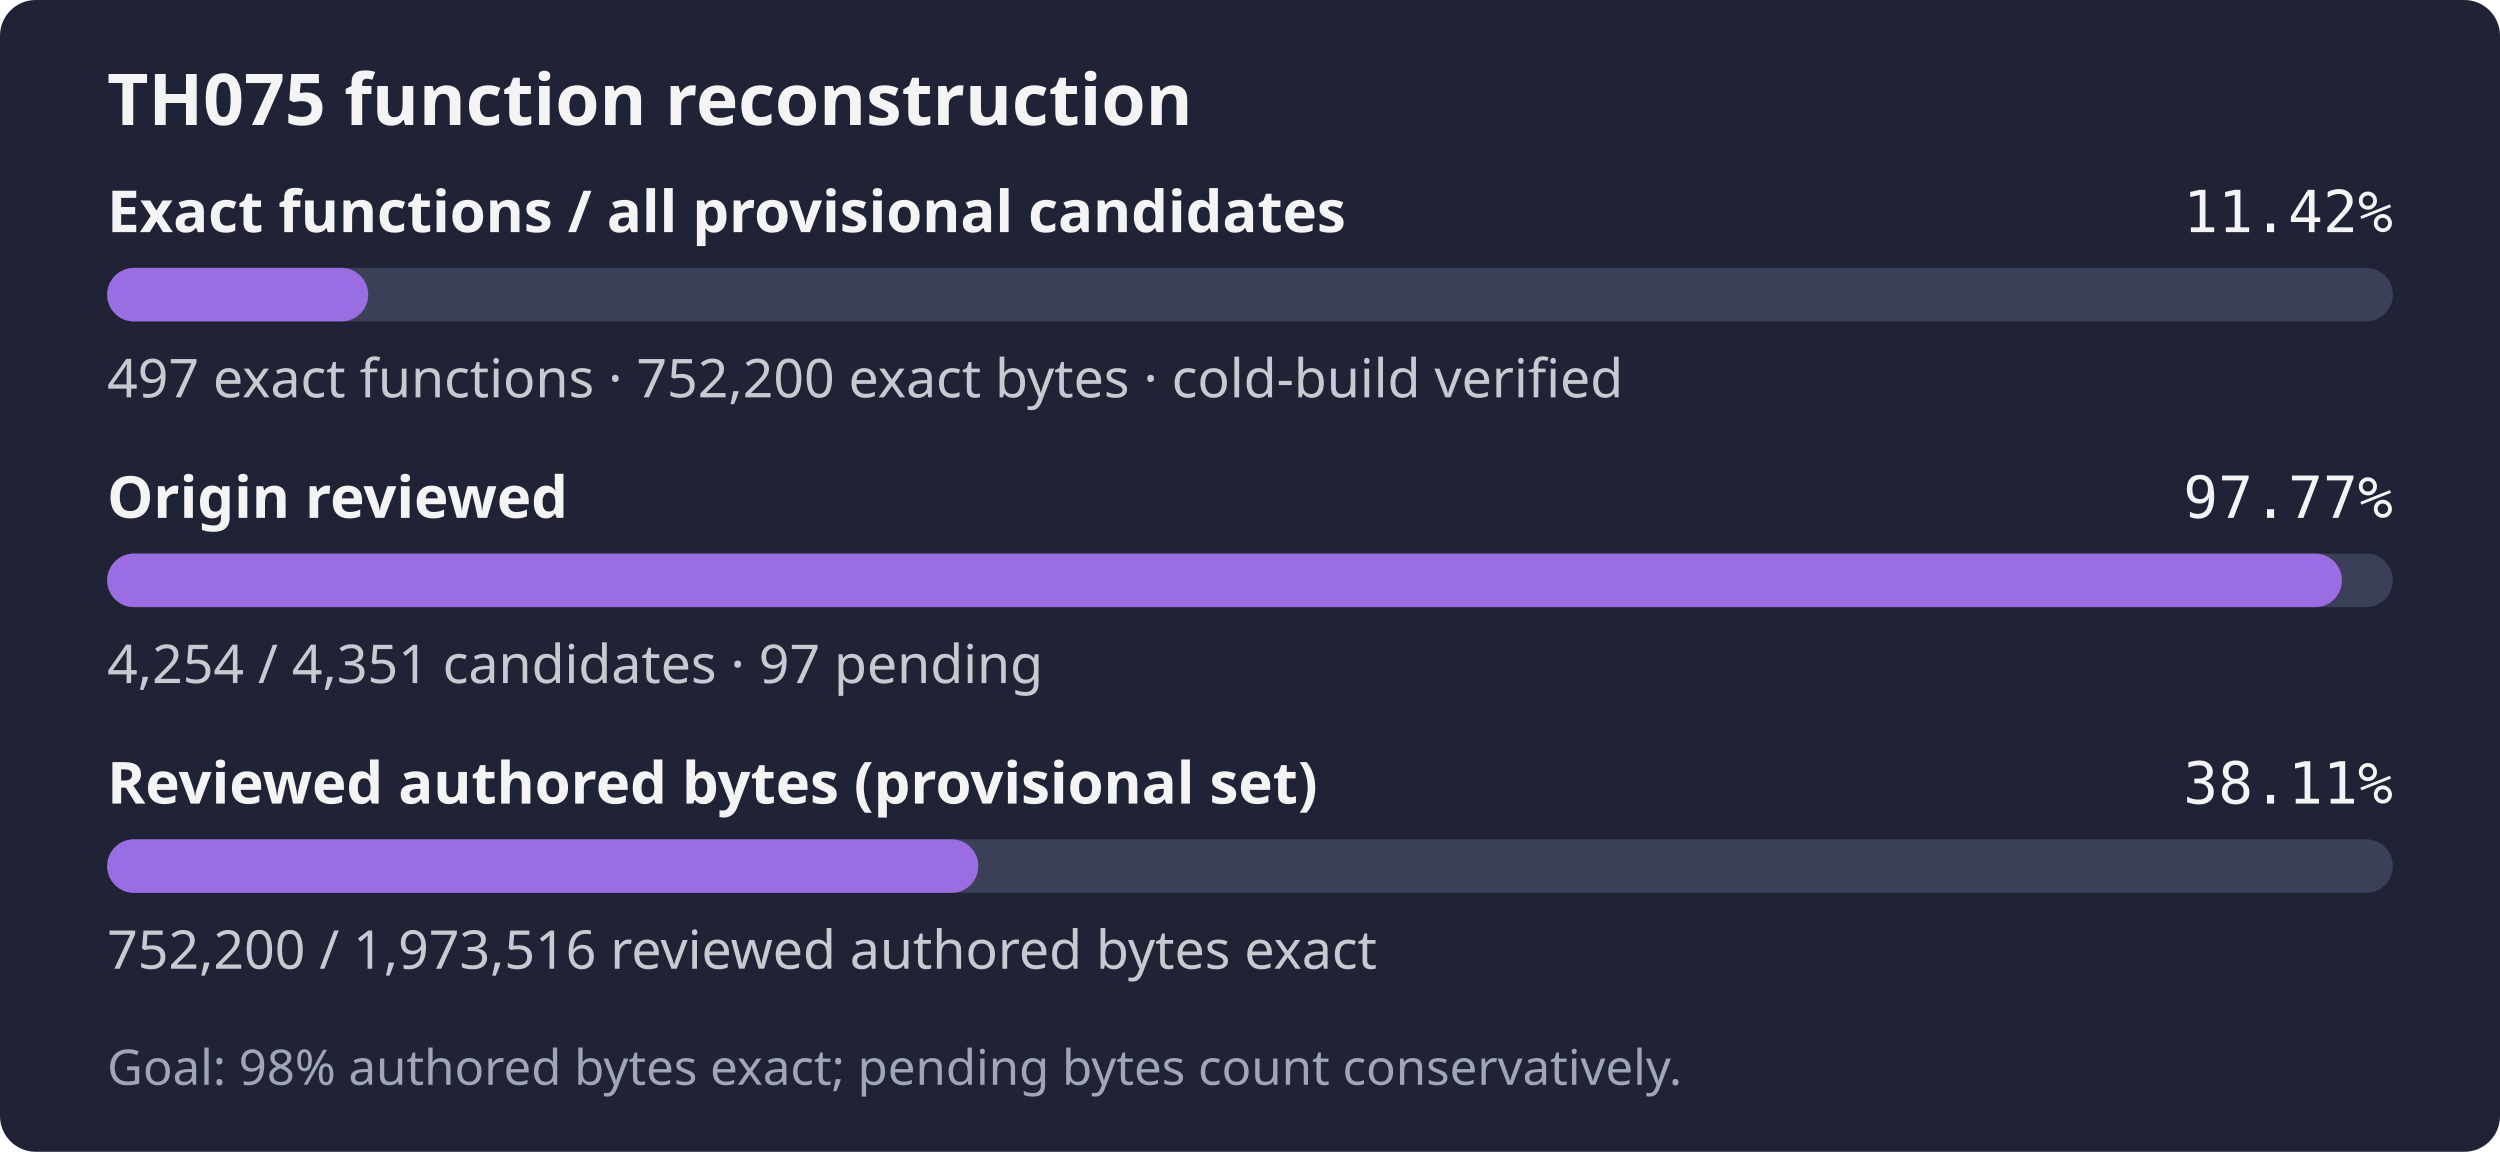
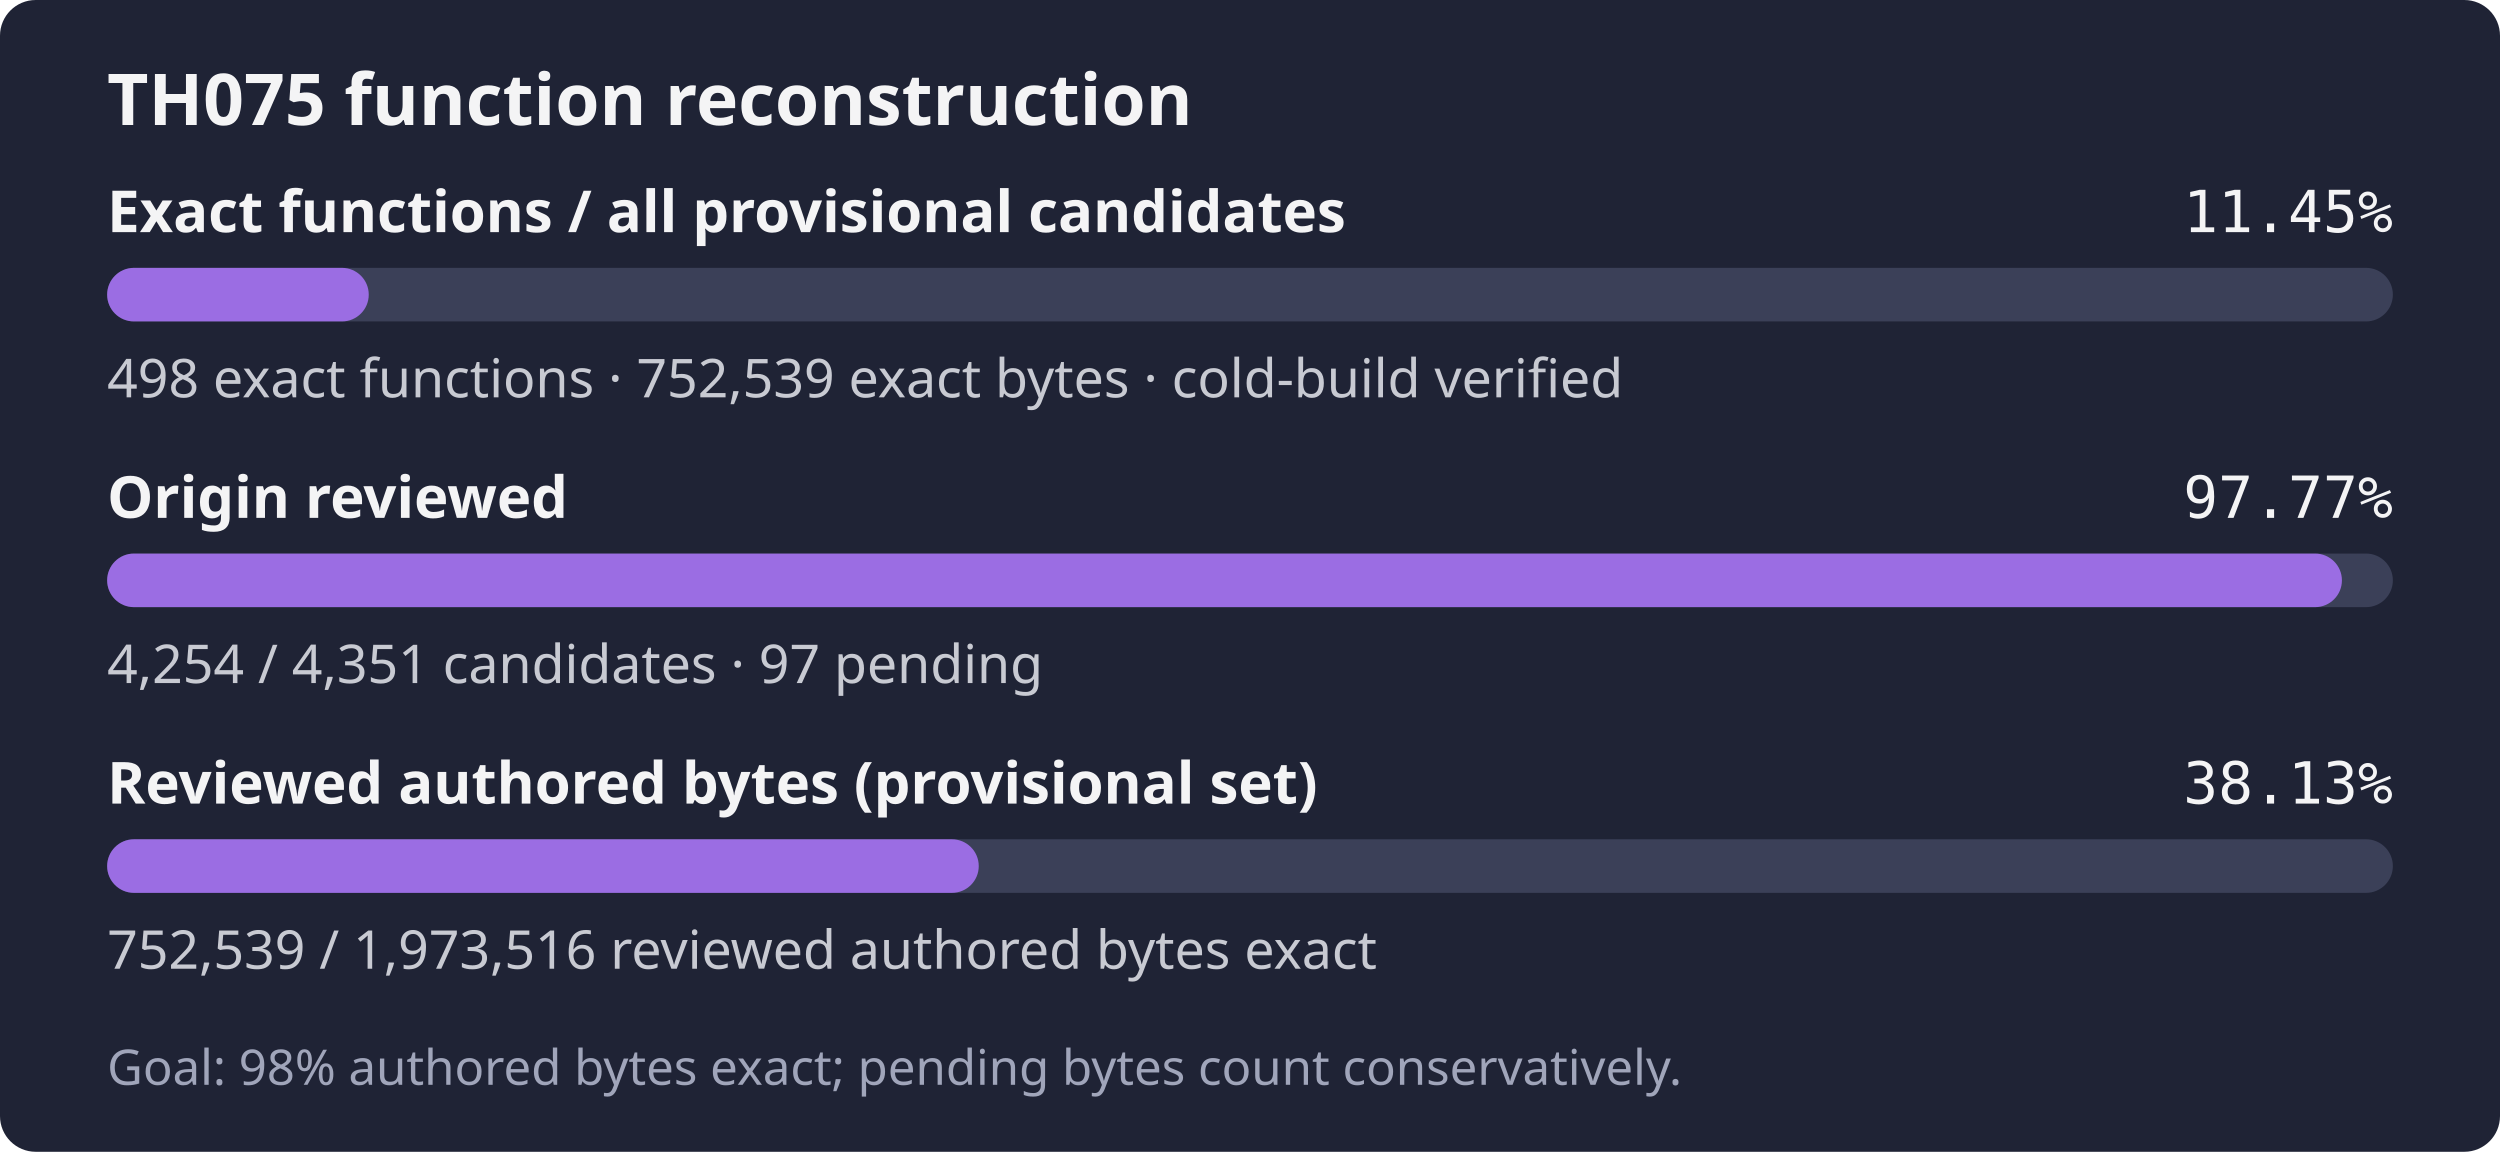
- <svg xmlns="http://www.w3.org/2000/svg" width="560" height="258" role="img" aria-label="TH075: 497 exact functions, 752,200 exact bytes; 4,254 of 4,351 candidates reviewed; Goal: 98% authored bytes exact; pending bytes count conservatively.">
+ <svg xmlns="http://www.w3.org/2000/svg" width="560" height="258" role="img" aria-label="TH075: 498 exact functions, 752,539 exact bytes; 4,254 of 4,351 candidates reviewed; Goal: 98% authored bytes exact; pending bytes count conservatively.">
  <rect width="560" height="258" rx="8" fill="#1f2335" />
  <text x="24" y="28" fill="#f4f4f5" font-family="sans-serif" font-size="16" font-weight="600">TH075 function reconstruction</text>
  <text x="24" y="52" fill="#f4f4f5" font-family="sans-serif" font-size="13" font-weight="600">Exact functions / all provisional candidates</text>
-   <text x="536" y="52" fill="#f4f4f5" text-anchor="end" font-family="monospace" font-size="13">11.42%</text>
+   <text x="536" y="52" fill="#f4f4f5" text-anchor="end" font-family="monospace" font-size="13">11.45%</text>
  <rect x="24" y="60" width="512" height="12" rx="6" fill="#3b4058" />
-   <rect x="24" y="60" width="58.48" height="12" rx="6" fill="#9b6de3" />
-   <text x="24" y="89" fill="#c8cad2" font-family="sans-serif" font-size="12">497 exact functions · 752,200 exact bytes · cold-build verified</text>
+   <rect x="24" y="60" width="58.60" height="12" rx="6" fill="#9b6de3" />
+   <text x="24" y="89" fill="#c8cad2" font-family="sans-serif" font-size="12">498 exact functions · 752,539 exact bytes · cold-build verified</text>
  <text x="24" y="116" fill="#f4f4f5" font-family="sans-serif" font-size="13" font-weight="600">Origin reviewed</text>
  <text x="536" y="116" fill="#f4f4f5" text-anchor="end" font-family="monospace" font-size="13">97.77%</text>
  <rect x="24" y="124" width="512" height="12" rx="6" fill="#3b4058" />
  <rect x="24" y="124" width="500.59" height="12" rx="6" fill="#9b6de3" />
  <text x="24" y="153" fill="#c8cad2" font-family="sans-serif" font-size="12">4,254 / 4,351 candidates · 97 pending</text>
  <text x="24" y="180" fill="#f4f4f5" font-family="sans-serif" font-size="13" font-weight="600">Reviewed authored bytes (provisional set)</text>
-   <text x="536" y="180" fill="#f4f4f5" text-anchor="end" font-family="monospace" font-size="13">38.11%</text>
+   <text x="536" y="180" fill="#f4f4f5" text-anchor="end" font-family="monospace" font-size="13">38.13%</text>
  <rect x="24" y="188" width="512" height="12" rx="6" fill="#3b4058" />
-   <rect x="24" y="188" width="195.15" height="12" rx="6" fill="#9b6de3" />
-   <text x="24" y="217" fill="#c8cad2" font-family="sans-serif" font-size="12">752,200 / 1,973,516 reviewed authored bytes exact</text>
+   <rect x="24" y="188" width="195.24" height="12" rx="6" fill="#9b6de3" />
+   <text x="24" y="217" fill="#c8cad2" font-family="sans-serif" font-size="12">752,539 / 1,973,516 reviewed authored bytes exact</text>
  <text x="24" y="243" fill="#a0a5ba" font-family="sans-serif" font-size="11">Goal: 98% authored bytes exact; pending bytes count conservatively.</text>
</svg>
